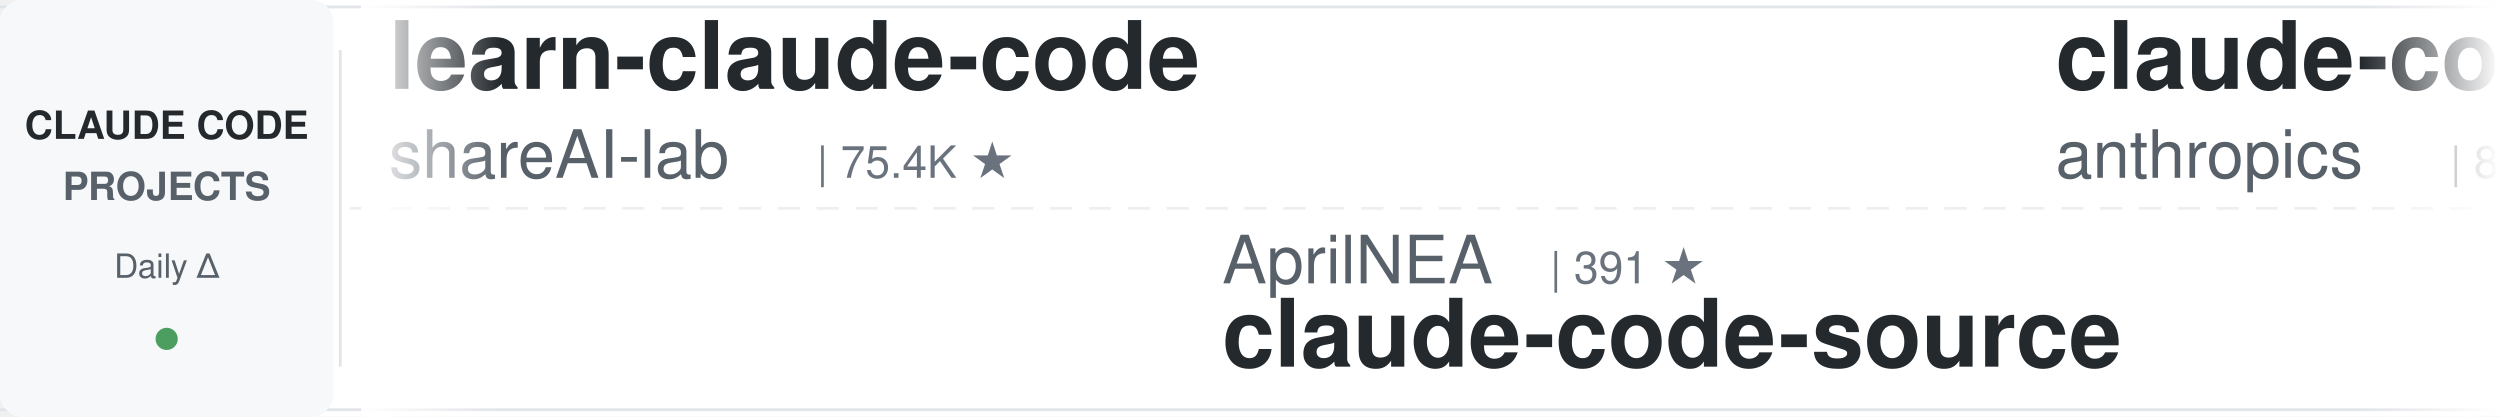
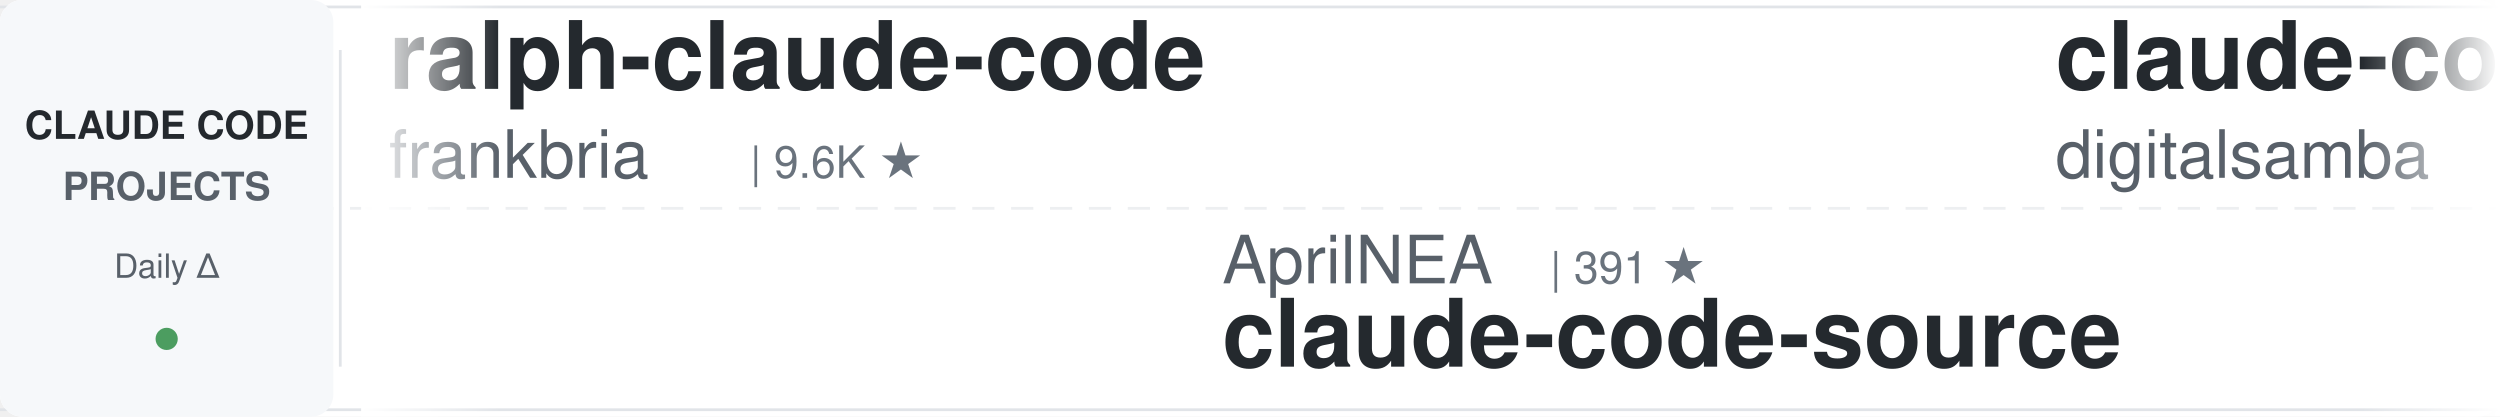
<svg xmlns="http://www.w3.org/2000/svg" width="900" height="150">
  <defs>
    <linearGradient id="leftFade" x1="0%" y1="0%" x2="100%" y2="0%">
      <stop offset="0%" style="stop-color:#ffffff;stop-opacity:1" />
      <stop offset="100%" style="stop-color:#ffffff;stop-opacity:0" />
    </linearGradient>
    <linearGradient id="rightFade" x1="0%" y1="0%" x2="100%" y2="0%">
      <stop offset="0%" style="stop-color:#ffffff;stop-opacity:0" />
      <stop offset="100%" style="stop-color:#ffffff;stop-opacity:1" />
    </linearGradient>
  </defs>
  <rect width="900" height="150" fill="#ffffff" rx="8" />
  <rect x="0" y="2" width="900" height="1" fill="#e1e4e8" />
  <rect x="0" y="147" width="900" height="1" fill="#e1e4e8" />
  <line x1="0" y1="75" x2="900" y2="75" stroke="#e1e4e8" stroke-width="1" stroke-dasharray="8 6" opacity="0.6" />
  <rect x="0" y="0" width="120" height="150" fill="#f6f8fa" rx="8" />
  <text x="60" y="50" font-family="-apple-system, BlinkMacSystemFont, 'Segoe UI', Helvetica, Arial, sans-serif" font-size="14" font-weight="600" fill="#24292e" text-anchor="middle">CLAUDE CODE</text>
  <text x="60" y="72" font-family="-apple-system, BlinkMacSystemFont, 'Segoe UI', Helvetica, Arial, sans-serif" font-size="14" font-weight="600" fill="#586069" text-anchor="middle">PROJECTS</text>
  <text x="60" y="100" font-family="-apple-system, BlinkMacSystemFont, 'Segoe UI', Helvetica, Arial, sans-serif" font-size="12" font-weight="500" fill="#586069" text-anchor="middle">Daily Δ</text>
  <circle cx="60" cy="122" r="4" fill="#22863a" opacity="0.8" />
  <rect x="122" y="18" width="1" height="114" fill="#e1e4e8" />
  <clipPath id="tickerClip">
    <rect x="130" y="0" width="770" height="150" />
  </clipPath>
  <g clip-path="url(#tickerClip)">
    <g id="tickerItems">
      <animateTransform attributeName="transform" attributeType="XML" type="translate" from="0 0" to="-3000 0" dur="54s" repeatCount="indefinite" />
      <g transform="translate(0, 0)">
-         <text x="140" y="32" font-family="-apple-system, BlinkMacSystemFont, 'Segoe UI', Helvetica, Arial, sans-serif" font-size="34" font-weight="600" fill="#24292e">learn-claude-code</text>
-         <text x="140" y="64" font-family="-apple-system, BlinkMacSystemFont, 'Segoe UI', Helvetica, Arial, sans-serif" font-size="24" font-weight="400" fill="#586069">shareAI-lab</text>
-         <text x="294" y="64" font-family="-apple-system, BlinkMacSystemFont, 'Segoe UI', Helvetica, Arial, sans-serif" font-size="16" font-weight="500" fill="#6a737d">| 75.4K ★</text>
+         <text x="140" y="32" font-family="-apple-system, BlinkMacSystemFont, 'Segoe UI', Helvetica, Arial, sans-serif" font-size="34" font-weight="600" fill="#24292e">ralph-claude-code</text>
+         <text x="140" y="64" font-family="-apple-system, BlinkMacSystemFont, 'Segoe UI', Helvetica, Arial, sans-serif" font-size="24" font-weight="400" fill="#586069">frankbria</text>
+         <text x="270" y="64" font-family="-apple-system, BlinkMacSystemFont, 'Segoe UI', Helvetica, Arial, sans-serif" font-size="16" font-weight="500" fill="#6a737d">| 9.6K ★</text>
      </g>
      <g transform="translate(300, 0)">
        <text x="140" y="102" font-family="-apple-system, BlinkMacSystemFont, 'Segoe UI', Helvetica, Arial, sans-serif" font-size="24" font-weight="400" fill="#586069">AprilNEA</text>
        <text x="258" y="102" font-family="-apple-system, BlinkMacSystemFont, 'Segoe UI', Helvetica, Arial, sans-serif" font-size="16" font-weight="500" fill="#6a737d">| 391 ★</text>
        <text x="140" y="132" font-family="-apple-system, BlinkMacSystemFont, 'Segoe UI', Helvetica, Arial, sans-serif" font-size="34" font-weight="600" fill="#24292e">claude-code-source</text>
      </g>
      <g transform="translate(600, 0)">
-         <text x="140" y="32" font-family="-apple-system, BlinkMacSystemFont, 'Segoe UI', Helvetica, Arial, sans-serif" font-size="34" font-weight="600" fill="#24292e">claude-code-action</text>
-         <text x="140" y="64" font-family="-apple-system, BlinkMacSystemFont, 'Segoe UI', Helvetica, Arial, sans-serif" font-size="24" font-weight="400" fill="#586069">anthropics</text>
-         <text x="282" y="64" font-family="-apple-system, BlinkMacSystemFont, 'Segoe UI', Helvetica, Arial, sans-serif" font-size="16" font-weight="500" fill="#6a737d">| 8.7K ★</text>
+         <text x="140" y="32" font-family="-apple-system, BlinkMacSystemFont, 'Segoe UI', Helvetica, Arial, sans-serif" font-size="34" font-weight="600" fill="#24292e">claude-code-video-toolki...</text>
+         <text x="140" y="64" font-family="-apple-system, BlinkMacSystemFont, 'Segoe UI', Helvetica, Arial, sans-serif" font-size="24" font-weight="400" fill="#586069">digitalsamba</text>
+         <text x="306" y="64" font-family="-apple-system, BlinkMacSystemFont, 'Segoe UI', Helvetica, Arial, sans-serif" font-size="16" font-weight="500" fill="#6a737d">| 2.0K ★</text>
      </g>
      <g transform="translate(900, 0)">
        <text x="140" y="102" font-family="-apple-system, BlinkMacSystemFont, 'Segoe UI', Helvetica, Arial, sans-serif" font-size="24" font-weight="400" fill="#586069">ding113</text>
        <text x="246" y="102" font-family="-apple-system, BlinkMacSystemFont, 'Segoe UI', Helvetica, Arial, sans-serif" font-size="16" font-weight="500" fill="#6a737d">| 3.3K ★</text>
        <text x="140" y="132" font-family="-apple-system, BlinkMacSystemFont, 'Segoe UI', Helvetica, Arial, sans-serif" font-size="34" font-weight="600" fill="#24292e">claude-code-hub</text>
      </g>
      <g transform="translate(1200, 0)">
-         <text x="140" y="32" font-family="-apple-system, BlinkMacSystemFont, 'Segoe UI', Helvetica, Arial, sans-serif" font-size="34" font-weight="600" fill="#24292e">claude-code-my-workflow</text>
-         <text x="140" y="64" font-family="-apple-system, BlinkMacSystemFont, 'Segoe UI', Helvetica, Arial, sans-serif" font-size="24" font-weight="400" fill="#586069">pedrohcgs</text>
-         <text x="270" y="64" font-family="-apple-system, BlinkMacSystemFont, 'Segoe UI', Helvetica, Arial, sans-serif" font-size="16" font-weight="500" fill="#6a737d">| 1.5K ★</text>
+         <text x="140" y="32" font-family="-apple-system, BlinkMacSystemFont, 'Segoe UI', Helvetica, Arial, sans-serif" font-size="34" font-weight="600" fill="#24292e">claude-code-reverse</text>
+         <text x="140" y="64" font-family="-apple-system, BlinkMacSystemFont, 'Segoe UI', Helvetica, Arial, sans-serif" font-size="24" font-weight="400" fill="#586069">Yuyz0112</text>
+         <text x="258" y="64" font-family="-apple-system, BlinkMacSystemFont, 'Segoe UI', Helvetica, Arial, sans-serif" font-size="16" font-weight="500" fill="#6a737d">| 2.4K ★</text>
      </g>
      <g transform="translate(1500, 0)">
-         <text x="140" y="102" font-family="-apple-system, BlinkMacSystemFont, 'Segoe UI', Helvetica, Arial, sans-serif" font-size="24" font-weight="400" fill="#586069">AICoderTudou</text>
-         <text x="306" y="102" font-family="-apple-system, BlinkMacSystemFont, 'Segoe UI', Helvetica, Arial, sans-serif" font-size="16" font-weight="500" fill="#6a737d">| 496 ★</text>
-         <text x="140" y="132" font-family="-apple-system, BlinkMacSystemFont, 'Segoe UI', Helvetica, Arial, sans-serif" font-size="34" font-weight="600" fill="#24292e">claude-code-tudou</text>
+         <text x="140" y="102" font-family="-apple-system, BlinkMacSystemFont, 'Segoe UI', Helvetica, Arial, sans-serif" font-size="24" font-weight="400" fill="#586069">wanshuiyin</text>
+         <text x="282" y="102" font-family="-apple-system, BlinkMacSystemFont, 'Segoe UI', Helvetica, Arial, sans-serif" font-size="16" font-weight="500" fill="#6a737d">| 15.3K ★</text>
+         <text x="140" y="132" font-family="-apple-system, BlinkMacSystemFont, 'Segoe UI', Helvetica, Arial, sans-serif" font-size="34" font-weight="600" fill="#24292e">Auto-claude-code-researc...</text>
      </g>
      <g transform="translate(1800, 0)">
-         <text x="140" y="32" font-family="-apple-system, BlinkMacSystemFont, 'Segoe UI', Helvetica, Arial, sans-serif" font-size="34" font-weight="600" fill="#24292e">claude-code-security-rev...</text>
-         <text x="140" y="64" font-family="-apple-system, BlinkMacSystemFont, 'Segoe UI', Helvetica, Arial, sans-serif" font-size="24" font-weight="400" fill="#586069">anthropics</text>
-         <text x="282" y="64" font-family="-apple-system, BlinkMacSystemFont, 'Segoe UI', Helvetica, Arial, sans-serif" font-size="16" font-weight="500" fill="#6a737d">| 6.1K ★</text>
+         <text x="140" y="32" font-family="-apple-system, BlinkMacSystemFont, 'Segoe UI', Helvetica, Arial, sans-serif" font-size="34" font-weight="600" fill="#24292e">claude_code_src</text>
+         <text x="140" y="64" font-family="-apple-system, BlinkMacSystemFont, 'Segoe UI', Helvetica, Arial, sans-serif" font-size="24" font-weight="400" fill="#586069">ponponon</text>
+         <text x="258" y="64" font-family="-apple-system, BlinkMacSystemFont, 'Segoe UI', Helvetica, Arial, sans-serif" font-size="16" font-weight="500" fill="#6a737d">| 2.3K ★</text>
      </g>
      <g transform="translate(2100, 0)">
-         <text x="140" y="102" font-family="-apple-system, BlinkMacSystemFont, 'Segoe UI', Helvetica, Arial, sans-serif" font-size="24" font-weight="400" fill="#586069">darcyegb</text>
-         <text x="258" y="102" font-family="-apple-system, BlinkMacSystemFont, 'Segoe UI', Helvetica, Arial, sans-serif" font-size="16" font-weight="500" fill="#6a737d">| 760 ★</text>
-         <text x="140" y="132" font-family="-apple-system, BlinkMacSystemFont, 'Segoe UI', Helvetica, Arial, sans-serif" font-size="34" font-weight="600" fill="#24292e">ClaudeCodeAgents</text>
+         <text x="140" y="102" font-family="-apple-system, BlinkMacSystemFont, 'Segoe UI', Helvetica, Arial, sans-serif" font-size="24" font-weight="400" fill="#586069">krusemediallc</text>
+         <text x="318" y="102" font-family="-apple-system, BlinkMacSystemFont, 'Segoe UI', Helvetica, Arial, sans-serif" font-size="16" font-weight="500" fill="#6a737d">| 1.4K ★</text>
+         <text x="140" y="132" font-family="-apple-system, BlinkMacSystemFont, 'Segoe UI', Helvetica, Arial, sans-serif" font-size="34" font-weight="600" fill="#24292e">arcads-claude-code</text>
      </g>
      <g transform="translate(2400, 0)">
+         <text x="140" y="32" font-family="-apple-system, BlinkMacSystemFont, 'Segoe UI', Helvetica, Arial, sans-serif" font-size="34" font-weight="600" fill="#24292e">awesome-claude-code-plug...</text>
+         <text x="140" y="64" font-family="-apple-system, BlinkMacSystemFont, 'Segoe UI', Helvetica, Arial, sans-serif" font-size="24" font-weight="400" fill="#586069">ccplugins</text>
+         <text x="270" y="64" font-family="-apple-system, BlinkMacSystemFont, 'Segoe UI', Helvetica, Arial, sans-serif" font-size="16" font-weight="500" fill="#6a737d">| 923 ★</text>
+       </g>
+       <g transform="translate(2700, 0)">
+         <text x="140" y="102" font-family="-apple-system, BlinkMacSystemFont, 'Segoe UI', Helvetica, Arial, sans-serif" font-size="24" font-weight="400" fill="#586069">shanraisshan</text>
+         <text x="306" y="102" font-family="-apple-system, BlinkMacSystemFont, 'Segoe UI', Helvetica, Arial, sans-serif" font-size="16" font-weight="500" fill="#6a737d">| 65.2K ★</text>
+         <text x="140" y="132" font-family="-apple-system, BlinkMacSystemFont, 'Segoe UI', Helvetica, Arial, sans-serif" font-size="34" font-weight="600" fill="#24292e">claude-code-best-practic...</text>
+       </g>
+       <g transform="translate(3000, 0)">
        <text x="140" y="32" font-family="-apple-system, BlinkMacSystemFont, 'Segoe UI', Helvetica, Arial, sans-serif" font-size="34" font-weight="600" fill="#24292e">ralph-claude-code</text>
        <text x="140" y="64" font-family="-apple-system, BlinkMacSystemFont, 'Segoe UI', Helvetica, Arial, sans-serif" font-size="24" font-weight="400" fill="#586069">frankbria</text>
        <text x="270" y="64" font-family="-apple-system, BlinkMacSystemFont, 'Segoe UI', Helvetica, Arial, sans-serif" font-size="16" font-weight="500" fill="#6a737d">| 9.6K ★</text>
-       </g>
-       <g transform="translate(2700, 0)">
-         <text x="140" y="102" font-family="-apple-system, BlinkMacSystemFont, 'Segoe UI', Helvetica, Arial, sans-serif" font-size="24" font-weight="400" fill="#586069">Chachamaru127</text>
-         <text x="318" y="102" font-family="-apple-system, BlinkMacSystemFont, 'Segoe UI', Helvetica, Arial, sans-serif" font-size="16" font-weight="500" fill="#6a737d">| 3.1K ★</text>
-         <text x="140" y="132" font-family="-apple-system, BlinkMacSystemFont, 'Segoe UI', Helvetica, Arial, sans-serif" font-size="34" font-weight="600" fill="#24292e">claude-code-harness</text>
-       </g>
-       <g transform="translate(3000, 0)">
-         <text x="140" y="32" font-family="-apple-system, BlinkMacSystemFont, 'Segoe UI', Helvetica, Arial, sans-serif" font-size="34" font-weight="600" fill="#24292e">learn-claude-code</text>
-         <text x="140" y="64" font-family="-apple-system, BlinkMacSystemFont, 'Segoe UI', Helvetica, Arial, sans-serif" font-size="24" font-weight="400" fill="#586069">shareAI-lab</text>
-         <text x="294" y="64" font-family="-apple-system, BlinkMacSystemFont, 'Segoe UI', Helvetica, Arial, sans-serif" font-size="16" font-weight="500" fill="#6a737d">| 75.4K ★</text>
      </g>
      <g transform="translate(3300, 0)">
        <text x="140" y="102" font-family="-apple-system, BlinkMacSystemFont, 'Segoe UI', Helvetica, Arial, sans-serif" font-size="24" font-weight="400" fill="#586069">AprilNEA</text>
        <text x="258" y="102" font-family="-apple-system, BlinkMacSystemFont, 'Segoe UI', Helvetica, Arial, sans-serif" font-size="16" font-weight="500" fill="#6a737d">| 391 ★</text>
        <text x="140" y="132" font-family="-apple-system, BlinkMacSystemFont, 'Segoe UI', Helvetica, Arial, sans-serif" font-size="34" font-weight="600" fill="#24292e">claude-code-source</text>
      </g>
      <g transform="translate(3600, 0)">
-         <text x="140" y="32" font-family="-apple-system, BlinkMacSystemFont, 'Segoe UI', Helvetica, Arial, sans-serif" font-size="34" font-weight="600" fill="#24292e">claude-code-action</text>
-         <text x="140" y="64" font-family="-apple-system, BlinkMacSystemFont, 'Segoe UI', Helvetica, Arial, sans-serif" font-size="24" font-weight="400" fill="#586069">anthropics</text>
-         <text x="282" y="64" font-family="-apple-system, BlinkMacSystemFont, 'Segoe UI', Helvetica, Arial, sans-serif" font-size="16" font-weight="500" fill="#6a737d">| 8.7K ★</text>
+         <text x="140" y="32" font-family="-apple-system, BlinkMacSystemFont, 'Segoe UI', Helvetica, Arial, sans-serif" font-size="34" font-weight="600" fill="#24292e">claude-code-video-toolki...</text>
+         <text x="140" y="64" font-family="-apple-system, BlinkMacSystemFont, 'Segoe UI', Helvetica, Arial, sans-serif" font-size="24" font-weight="400" fill="#586069">digitalsamba</text>
+         <text x="306" y="64" font-family="-apple-system, BlinkMacSystemFont, 'Segoe UI', Helvetica, Arial, sans-serif" font-size="16" font-weight="500" fill="#6a737d">| 2.0K ★</text>
      </g>
      <g transform="translate(3900, 0)">
        <text x="140" y="102" font-family="-apple-system, BlinkMacSystemFont, 'Segoe UI', Helvetica, Arial, sans-serif" font-size="24" font-weight="400" fill="#586069">ding113</text>
        <text x="246" y="102" font-family="-apple-system, BlinkMacSystemFont, 'Segoe UI', Helvetica, Arial, sans-serif" font-size="16" font-weight="500" fill="#6a737d">| 3.3K ★</text>
        <text x="140" y="132" font-family="-apple-system, BlinkMacSystemFont, 'Segoe UI', Helvetica, Arial, sans-serif" font-size="34" font-weight="600" fill="#24292e">claude-code-hub</text>
      </g>
    </g>
  </g>
  <rect x="130" y="0" width="50" height="150" fill="url(#leftFade)" />
  <rect x="850" y="0" width="50" height="150" fill="url(#rightFade)" />
</svg>
